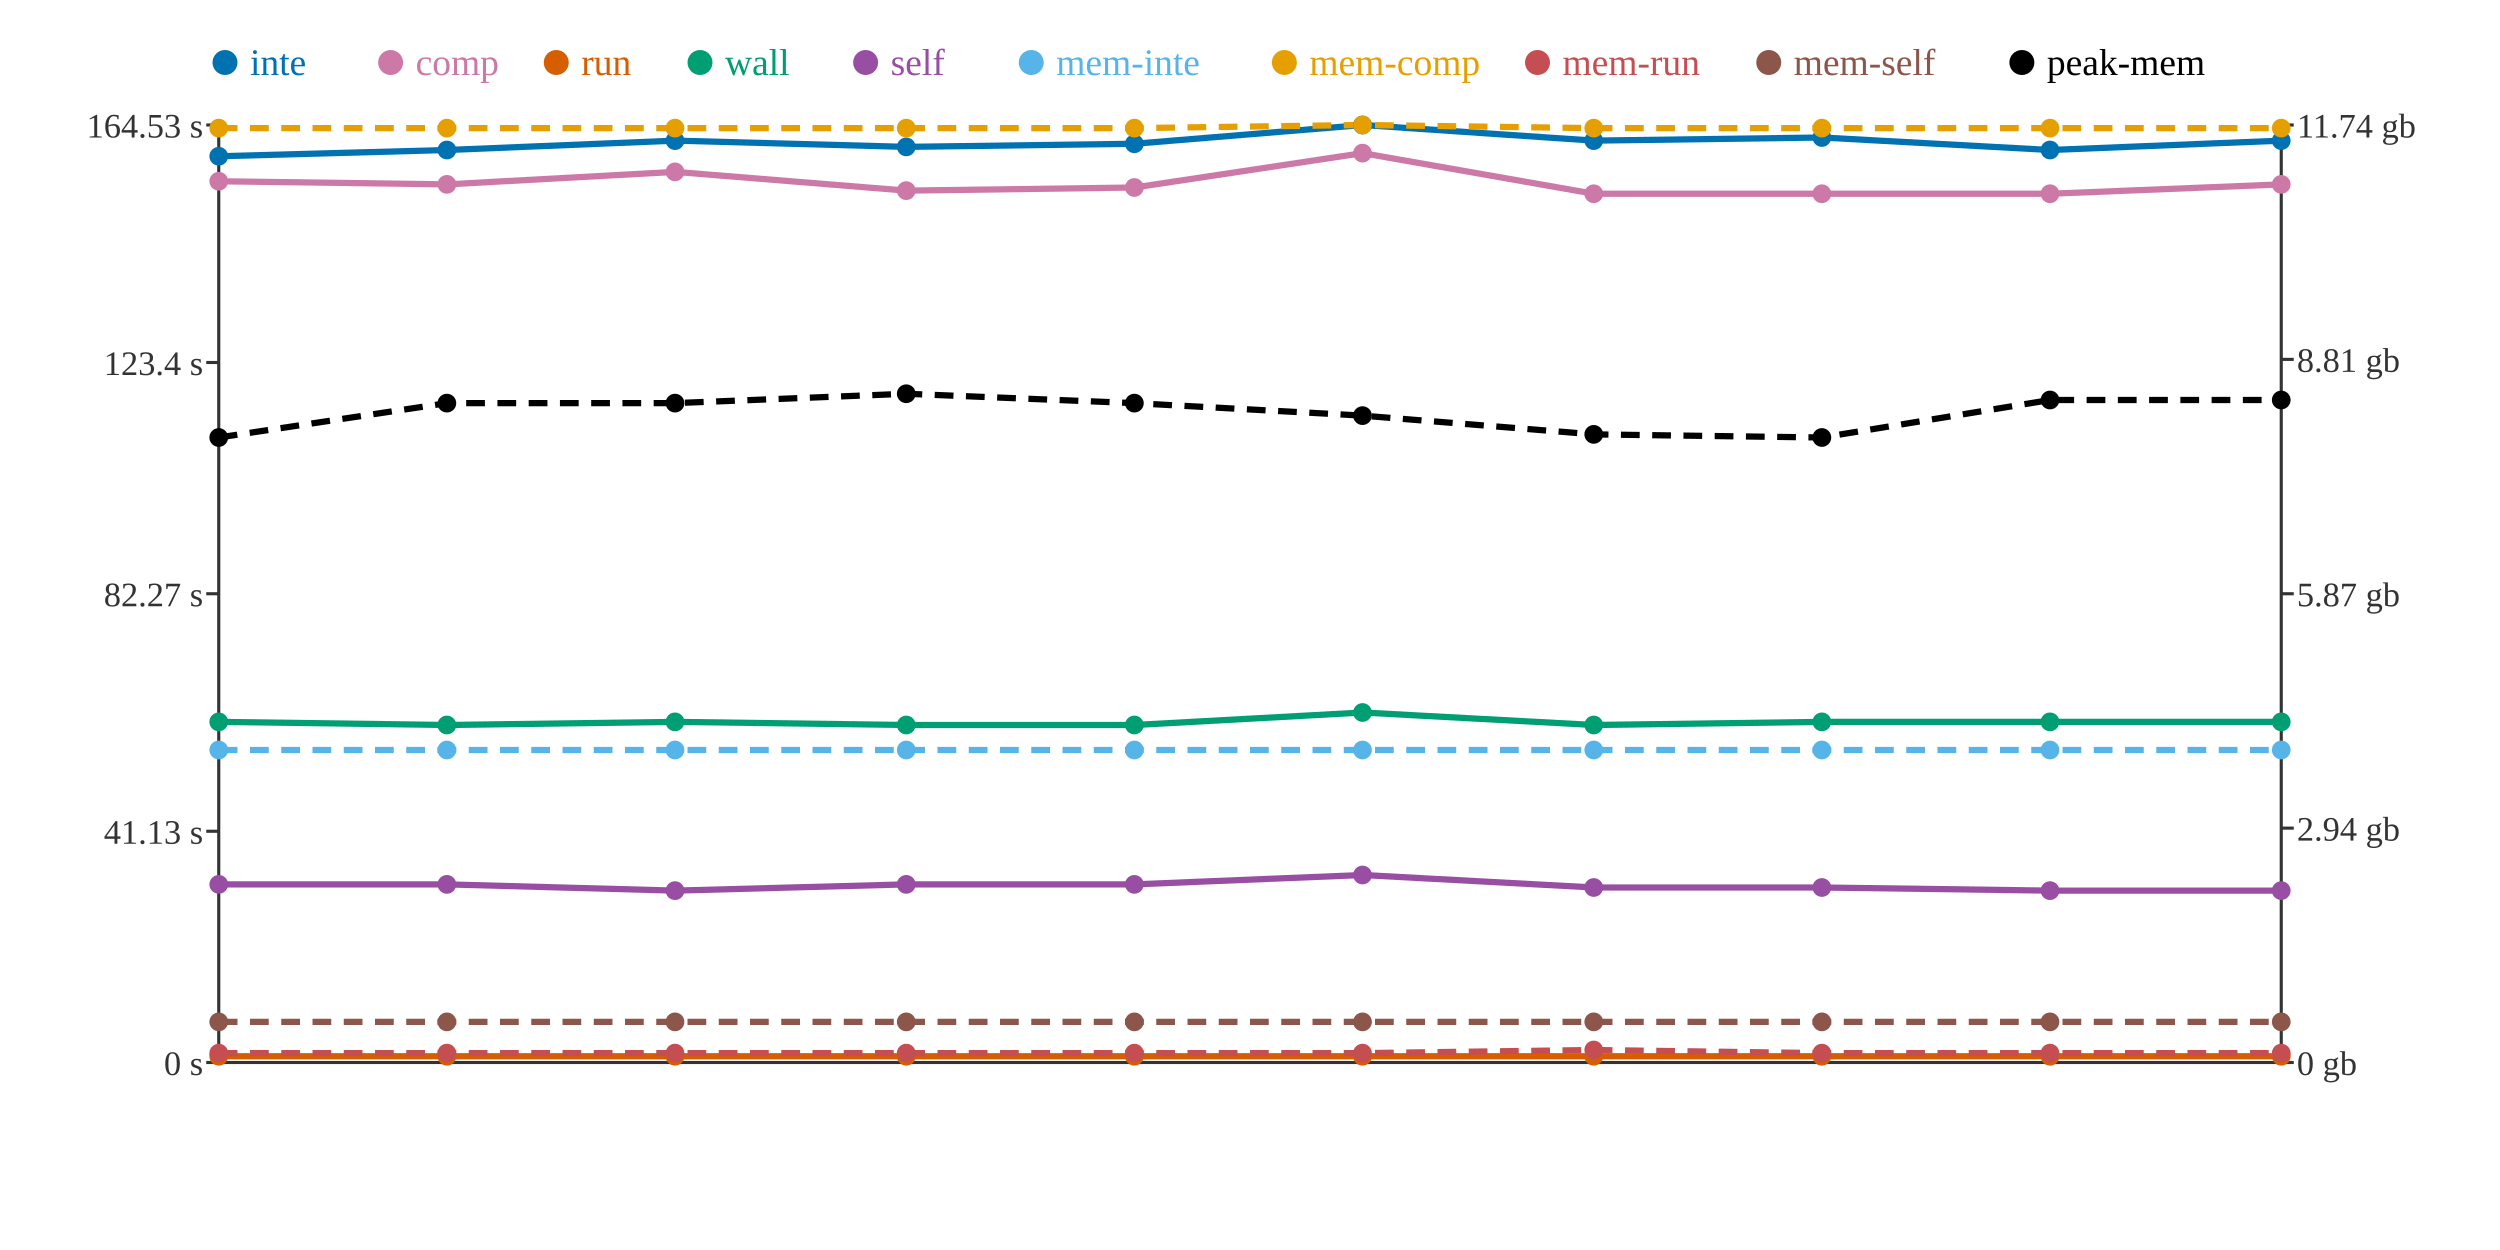
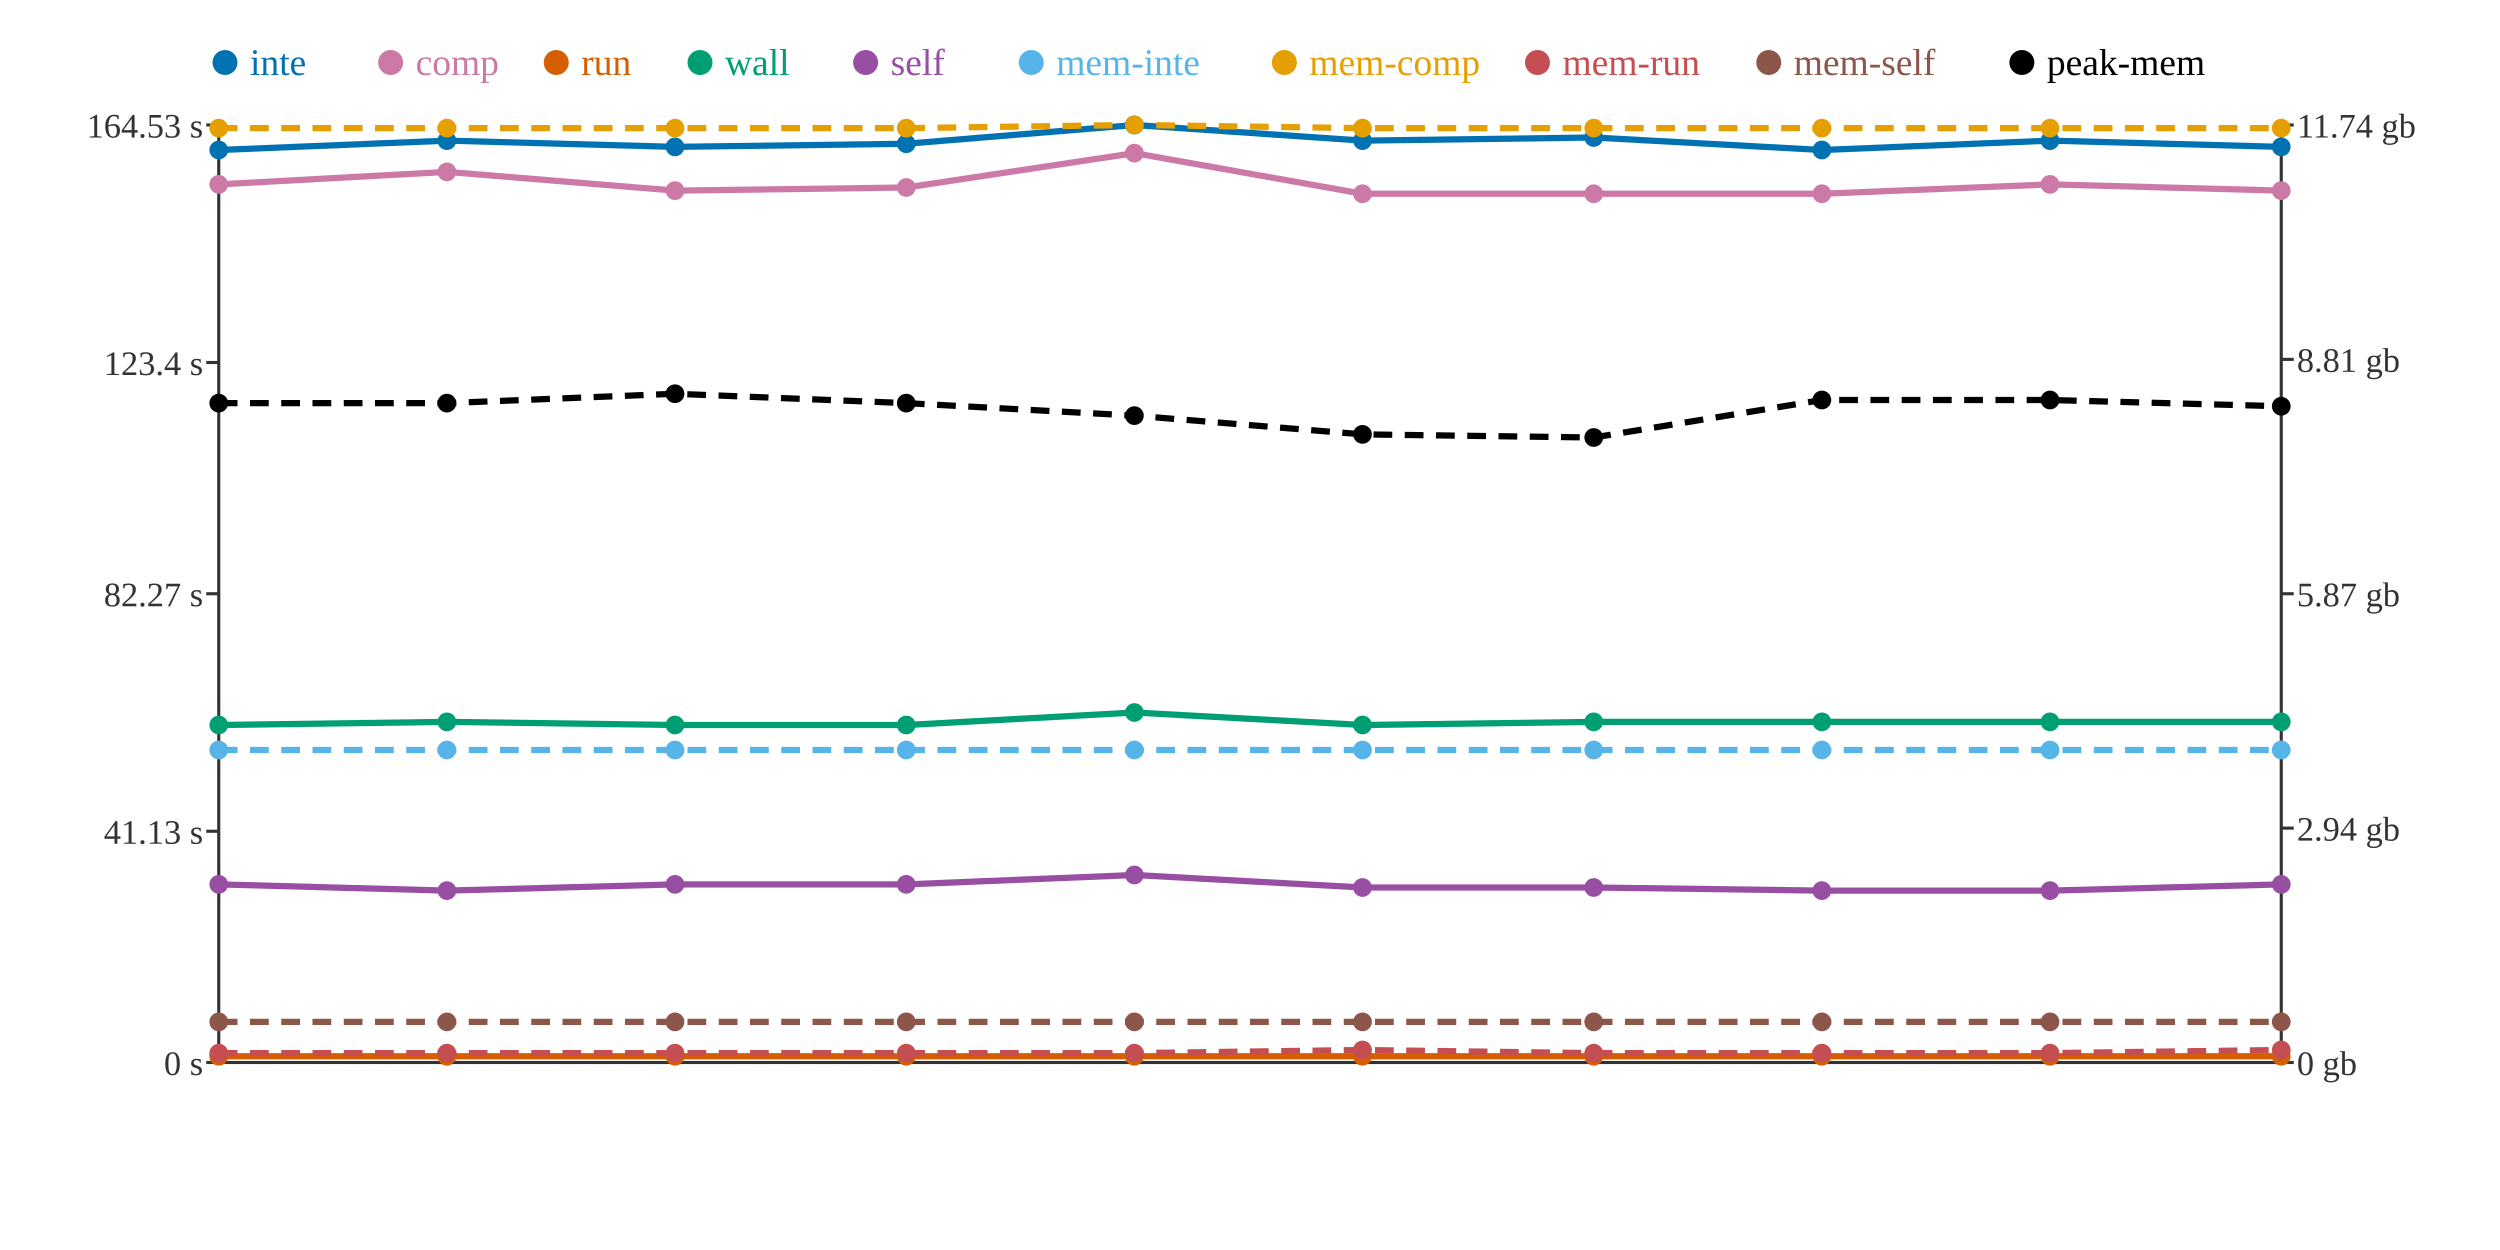
<svg xmlns="http://www.w3.org/2000/svg" width="800" height="400">
  <rect width="800" height="400" fill="white" />
  <line x1="70" y1="40" x2="70" y2="340" stroke="#333" stroke-width="1" />
  <line x1="70" y1="340" x2="730" y2="340" stroke="#333" stroke-width="1" />
  <line x1="730" y1="40" x2="730" y2="340" stroke="#333" stroke-width="1" />
  <line x1="66" y1="340" x2="70" y2="340" stroke="#333" stroke-width="1" />
  <text x="65" y="344" text-anchor="end" font-size="11" fill="#333">0 s</text>
  <line x1="66" y1="266" x2="70" y2="266" stroke="#333" stroke-width="1" />
  <text x="65" y="270" text-anchor="end" font-size="11" fill="#333">41.13 s</text>
  <line x1="66" y1="190" x2="70" y2="190" stroke="#333" stroke-width="1" />
  <text x="65" y="194" text-anchor="end" font-size="11" fill="#333">82.27 s</text>
  <line x1="66" y1="116" x2="70" y2="116" stroke="#333" stroke-width="1" />
  <text x="65" y="120" text-anchor="end" font-size="11" fill="#333">123.4 s</text>
  <line x1="66" y1="40" x2="70" y2="40" stroke="#333" stroke-width="1" />
  <text x="65" y="44" text-anchor="end" font-size="11" fill="#333">164.53 s</text>
  <line x1="730" y1="340" x2="734" y2="340" stroke="#333" stroke-width="1" />
  <text x="735" y="344" text-anchor="start" font-size="11" fill="#333">0 gb</text>
  <line x1="730" y1="265" x2="734" y2="265" stroke="#333" stroke-width="1" />
  <text x="735" y="269" text-anchor="start" font-size="11" fill="#333">2.94 gb</text>
  <line x1="730" y1="190" x2="734" y2="190" stroke="#333" stroke-width="1" />
  <text x="735" y="194" text-anchor="start" font-size="11" fill="#333">5.87 gb</text>
  <line x1="730" y1="115" x2="734" y2="115" stroke="#333" stroke-width="1" />
  <text x="735" y="119" text-anchor="start" font-size="11" fill="#333">8.81 gb</text>
  <line x1="730" y1="40" x2="734" y2="40" stroke="#333" stroke-width="1" />
  <text x="735" y="44" text-anchor="start" font-size="11" fill="#333">11.74 gb</text>
-   <polyline points="70,50 143,48 216,45 290,47 363,46 436,40 510,45 583,44 656,48 730,45" fill="none" stroke="#0072B2" stroke-width="2" />
-   <polyline points="70,58 143,59 216,55 290,61 363,60 436,49 510,62 583,62 656,62 730,59" fill="none" stroke="#CC79A7" stroke-width="2" />
+   <polyline points="70,48 143,45 216,47 290,46 363,40 436,45 510,44 583,48 656,45 730,47" fill="none" stroke="#0072B2" stroke-width="2" />
+   <polyline points="70,59 143,55 216,61 290,60 363,49 436,62 510,62 583,62 656,59 730,61" fill="none" stroke="#CC79A7" stroke-width="2" />
  <polyline points="70,338 143,338 216,338 290,338 363,338 436,338 510,338 583,338 656,338 730,338" fill="none" stroke="#D55E00" stroke-width="2" />
-   <polyline points="70,231 143,232 216,231 290,232 363,232 436,228 510,232 583,231 656,231 730,231" fill="none" stroke="#009E73" stroke-width="2" />
-   <polyline points="70,283 143,283 216,285 290,283 363,283 436,280 510,284 583,284 656,285 730,285" fill="none" stroke="#984EA3" stroke-width="2" />
+   <polyline points="70,232 143,231 216,232 290,232 363,228 436,232 510,231 583,231 656,231 730,231" fill="none" stroke="#009E73" stroke-width="2" />
+   <polyline points="70,283 143,285 216,283 290,283 363,280 436,284 510,284 583,285 656,285 730,283" fill="none" stroke="#984EA3" stroke-width="2" />
  <polyline points="70,240 143,240 216,240 290,240 363,240 436,240 510,240 583,240 656,240 730,240" fill="none" stroke="#56B4E9" stroke-width="2" stroke-dasharray="6 4" />
-   <polyline points="70,41 143,41 216,41 290,41 363,41 436,40 510,41 583,41 656,41 730,41" fill="none" stroke="#E69F00" stroke-width="2" stroke-dasharray="6 4" />
-   <polyline points="70,337 143,337 216,337 290,337 363,337 436,337 510,336 583,337 656,337 730,337" fill="none" stroke="#C44E52" stroke-width="2" stroke-dasharray="6 4" />
+   <polyline points="70,41 143,41 216,41 290,41 363,40 436,41 510,41 583,41 656,41 730,41" fill="none" stroke="#E69F00" stroke-width="2" stroke-dasharray="6 4" />
+   <polyline points="70,337 143,337 216,337 290,337 363,337 436,336 510,337 583,337 656,337 730,336" fill="none" stroke="#C44E52" stroke-width="2" stroke-dasharray="6 4" />
  <polyline points="70,327 143,327 216,327 290,327 363,327 436,327 510,327 583,327 656,327 730,327" fill="none" stroke="#8C564B" stroke-width="2" stroke-dasharray="6 4" />
-   <polyline points="70,140 143,129 216,129 290,126 363,129 436,133 510,139 583,140 656,128 730,128" fill="none" stroke="#000000" stroke-width="2" stroke-dasharray="6 4" />
-   <circle cx="70" cy="50" r="3" fill="#0072B2" />
-   <circle cx="70" cy="58" r="3" fill="#CC79A7" />
+   <polyline points="70,129 143,129 216,126 290,129 363,133 436,139 510,140 583,128 656,128 730,130" fill="none" stroke="#000000" stroke-width="2" stroke-dasharray="6 4" />
+   <circle cx="70" cy="48" r="3" fill="#0072B2" />
+   <circle cx="70" cy="59" r="3" fill="#CC79A7" />
  <circle cx="70" cy="338" r="3" fill="#D55E00" />
-   <circle cx="70" cy="231" r="3" fill="#009E73" />
+   <circle cx="70" cy="232" r="3" fill="#009E73" />
  <circle cx="70" cy="283" r="3" fill="#984EA3" />
  <circle cx="70" cy="240" r="3" fill="#56B4E9" />
  <circle cx="70" cy="41" r="3" fill="#E69F00" />
  <circle cx="70" cy="337" r="3" fill="#C44E52" />
  <circle cx="70" cy="327" r="3" fill="#8C564B" />
-   <circle cx="70" cy="140" r="3" fill="#000000" />
-   <circle cx="143" cy="48" r="3" fill="#0072B2" />
-   <circle cx="143" cy="59" r="3" fill="#CC79A7" />
+   <circle cx="70" cy="129" r="3" fill="#000000" />
+   <circle cx="143" cy="45" r="3" fill="#0072B2" />
+   <circle cx="143" cy="55" r="3" fill="#CC79A7" />
  <circle cx="143" cy="338" r="3" fill="#D55E00" />
-   <circle cx="143" cy="232" r="3" fill="#009E73" />
-   <circle cx="143" cy="283" r="3" fill="#984EA3" />
+   <circle cx="143" cy="231" r="3" fill="#009E73" />
+   <circle cx="143" cy="285" r="3" fill="#984EA3" />
  <circle cx="143" cy="240" r="3" fill="#56B4E9" />
  <circle cx="143" cy="41" r="3" fill="#E69F00" />
  <circle cx="143" cy="337" r="3" fill="#C44E52" />
  <circle cx="143" cy="327" r="3" fill="#8C564B" />
  <circle cx="143" cy="129" r="3" fill="#000000" />
-   <circle cx="216" cy="45" r="3" fill="#0072B2" />
-   <circle cx="216" cy="55" r="3" fill="#CC79A7" />
+   <circle cx="216" cy="47" r="3" fill="#0072B2" />
+   <circle cx="216" cy="61" r="3" fill="#CC79A7" />
  <circle cx="216" cy="338" r="3" fill="#D55E00" />
-   <circle cx="216" cy="231" r="3" fill="#009E73" />
-   <circle cx="216" cy="285" r="3" fill="#984EA3" />
+   <circle cx="216" cy="232" r="3" fill="#009E73" />
+   <circle cx="216" cy="283" r="3" fill="#984EA3" />
  <circle cx="216" cy="240" r="3" fill="#56B4E9" />
  <circle cx="216" cy="41" r="3" fill="#E69F00" />
  <circle cx="216" cy="337" r="3" fill="#C44E52" />
  <circle cx="216" cy="327" r="3" fill="#8C564B" />
-   <circle cx="216" cy="129" r="3" fill="#000000" />
-   <circle cx="290" cy="47" r="3" fill="#0072B2" />
-   <circle cx="290" cy="61" r="3" fill="#CC79A7" />
+   <circle cx="216" cy="126" r="3" fill="#000000" />
+   <circle cx="290" cy="46" r="3" fill="#0072B2" />
+   <circle cx="290" cy="60" r="3" fill="#CC79A7" />
  <circle cx="290" cy="338" r="3" fill="#D55E00" />
  <circle cx="290" cy="232" r="3" fill="#009E73" />
  <circle cx="290" cy="283" r="3" fill="#984EA3" />
  <circle cx="290" cy="240" r="3" fill="#56B4E9" />
  <circle cx="290" cy="41" r="3" fill="#E69F00" />
  <circle cx="290" cy="337" r="3" fill="#C44E52" />
  <circle cx="290" cy="327" r="3" fill="#8C564B" />
-   <circle cx="290" cy="126" r="3" fill="#000000" />
-   <circle cx="363" cy="46" r="3" fill="#0072B2" />
-   <circle cx="363" cy="60" r="3" fill="#CC79A7" />
+   <circle cx="290" cy="129" r="3" fill="#000000" />
+   <circle cx="363" cy="40" r="3" fill="#0072B2" />
+   <circle cx="363" cy="49" r="3" fill="#CC79A7" />
  <circle cx="363" cy="338" r="3" fill="#D55E00" />
-   <circle cx="363" cy="232" r="3" fill="#009E73" />
-   <circle cx="363" cy="283" r="3" fill="#984EA3" />
+   <circle cx="363" cy="228" r="3" fill="#009E73" />
+   <circle cx="363" cy="280" r="3" fill="#984EA3" />
  <circle cx="363" cy="240" r="3" fill="#56B4E9" />
-   <circle cx="363" cy="41" r="3" fill="#E69F00" />
+   <circle cx="363" cy="40" r="3" fill="#E69F00" />
  <circle cx="363" cy="337" r="3" fill="#C44E52" />
  <circle cx="363" cy="327" r="3" fill="#8C564B" />
-   <circle cx="363" cy="129" r="3" fill="#000000" />
-   <circle cx="436" cy="40" r="3" fill="#0072B2" />
-   <circle cx="436" cy="49" r="3" fill="#CC79A7" />
+   <circle cx="363" cy="133" r="3" fill="#000000" />
+   <circle cx="436" cy="45" r="3" fill="#0072B2" />
+   <circle cx="436" cy="62" r="3" fill="#CC79A7" />
  <circle cx="436" cy="338" r="3" fill="#D55E00" />
-   <circle cx="436" cy="228" r="3" fill="#009E73" />
-   <circle cx="436" cy="280" r="3" fill="#984EA3" />
+   <circle cx="436" cy="232" r="3" fill="#009E73" />
+   <circle cx="436" cy="284" r="3" fill="#984EA3" />
  <circle cx="436" cy="240" r="3" fill="#56B4E9" />
-   <circle cx="436" cy="40" r="3" fill="#E69F00" />
-   <circle cx="436" cy="337" r="3" fill="#C44E52" />
+   <circle cx="436" cy="41" r="3" fill="#E69F00" />
+   <circle cx="436" cy="336" r="3" fill="#C44E52" />
  <circle cx="436" cy="327" r="3" fill="#8C564B" />
-   <circle cx="436" cy="133" r="3" fill="#000000" />
-   <circle cx="510" cy="45" r="3" fill="#0072B2" />
+   <circle cx="436" cy="139" r="3" fill="#000000" />
+   <circle cx="510" cy="44" r="3" fill="#0072B2" />
  <circle cx="510" cy="62" r="3" fill="#CC79A7" />
  <circle cx="510" cy="338" r="3" fill="#D55E00" />
-   <circle cx="510" cy="232" r="3" fill="#009E73" />
+   <circle cx="510" cy="231" r="3" fill="#009E73" />
  <circle cx="510" cy="284" r="3" fill="#984EA3" />
  <circle cx="510" cy="240" r="3" fill="#56B4E9" />
  <circle cx="510" cy="41" r="3" fill="#E69F00" />
-   <circle cx="510" cy="336" r="3" fill="#C44E52" />
+   <circle cx="510" cy="337" r="3" fill="#C44E52" />
  <circle cx="510" cy="327" r="3" fill="#8C564B" />
-   <circle cx="510" cy="139" r="3" fill="#000000" />
-   <circle cx="583" cy="44" r="3" fill="#0072B2" />
+   <circle cx="510" cy="140" r="3" fill="#000000" />
+   <circle cx="583" cy="48" r="3" fill="#0072B2" />
  <circle cx="583" cy="62" r="3" fill="#CC79A7" />
  <circle cx="583" cy="338" r="3" fill="#D55E00" />
  <circle cx="583" cy="231" r="3" fill="#009E73" />
-   <circle cx="583" cy="284" r="3" fill="#984EA3" />
+   <circle cx="583" cy="285" r="3" fill="#984EA3" />
  <circle cx="583" cy="240" r="3" fill="#56B4E9" />
  <circle cx="583" cy="41" r="3" fill="#E69F00" />
  <circle cx="583" cy="337" r="3" fill="#C44E52" />
  <circle cx="583" cy="327" r="3" fill="#8C564B" />
-   <circle cx="583" cy="140" r="3" fill="#000000" />
-   <circle cx="656" cy="48" r="3" fill="#0072B2" />
-   <circle cx="656" cy="62" r="3" fill="#CC79A7" />
+   <circle cx="583" cy="128" r="3" fill="#000000" />
+   <circle cx="656" cy="45" r="3" fill="#0072B2" />
+   <circle cx="656" cy="59" r="3" fill="#CC79A7" />
  <circle cx="656" cy="338" r="3" fill="#D55E00" />
  <circle cx="656" cy="231" r="3" fill="#009E73" />
  <circle cx="656" cy="285" r="3" fill="#984EA3" />
  <circle cx="656" cy="240" r="3" fill="#56B4E9" />
  <circle cx="656" cy="41" r="3" fill="#E69F00" />
  <circle cx="656" cy="337" r="3" fill="#C44E52" />
  <circle cx="656" cy="327" r="3" fill="#8C564B" />
  <circle cx="656" cy="128" r="3" fill="#000000" />
-   <circle cx="730" cy="45" r="3" fill="#0072B2" />
-   <circle cx="730" cy="59" r="3" fill="#CC79A7" />
+   <circle cx="730" cy="47" r="3" fill="#0072B2" />
+   <circle cx="730" cy="61" r="3" fill="#CC79A7" />
  <circle cx="730" cy="338" r="3" fill="#D55E00" />
  <circle cx="730" cy="231" r="3" fill="#009E73" />
-   <circle cx="730" cy="285" r="3" fill="#984EA3" />
+   <circle cx="730" cy="283" r="3" fill="#984EA3" />
  <circle cx="730" cy="240" r="3" fill="#56B4E9" />
  <circle cx="730" cy="41" r="3" fill="#E69F00" />
-   <circle cx="730" cy="337" r="3" fill="#C44E52" />
+   <circle cx="730" cy="336" r="3" fill="#C44E52" />
  <circle cx="730" cy="327" r="3" fill="#8C564B" />
-   <circle cx="730" cy="128" r="3" fill="#000000" />
+   <circle cx="730" cy="130" r="3" fill="#000000" />
  <circle cx="72" cy="20" r="4" fill="#0072B2" />
  <text x="80" y="24" text-anchor="start" font-size="12" fill="#0072B2">inte</text>
  <circle cx="125" cy="20" r="4" fill="#CC79A7" />
  <text x="133" y="24" text-anchor="start" font-size="12" fill="#CC79A7">comp</text>
  <circle cx="178" cy="20" r="4" fill="#D55E00" />
  <text x="186" y="24" text-anchor="start" font-size="12" fill="#D55E00">run</text>
  <circle cx="224" cy="20" r="4" fill="#009E73" />
  <text x="232" y="24" text-anchor="start" font-size="12" fill="#009E73">wall</text>
  <circle cx="277" cy="20" r="4" fill="#984EA3" />
  <text x="285" y="24" text-anchor="start" font-size="12" fill="#984EA3">self</text>
  <circle cx="330" cy="20" r="4" fill="#56B4E9" />
  <text x="338" y="24" text-anchor="start" font-size="12" fill="#56B4E9">mem-inte</text>
  <circle cx="411" cy="20" r="4" fill="#E69F00" />
  <text x="419" y="24" text-anchor="start" font-size="12" fill="#E69F00">mem-comp</text>
  <circle cx="492" cy="20" r="4" fill="#C44E52" />
  <text x="500" y="24" text-anchor="start" font-size="12" fill="#C44E52">mem-run</text>
  <circle cx="566" cy="20" r="4" fill="#8C564B" />
  <text x="574" y="24" text-anchor="start" font-size="12" fill="#8C564B">mem-self</text>
  <circle cx="647" cy="20" r="4" fill="#000000" />
  <text x="655" y="24" text-anchor="start" font-size="12" fill="#000000">peak-mem</text>
</svg>
